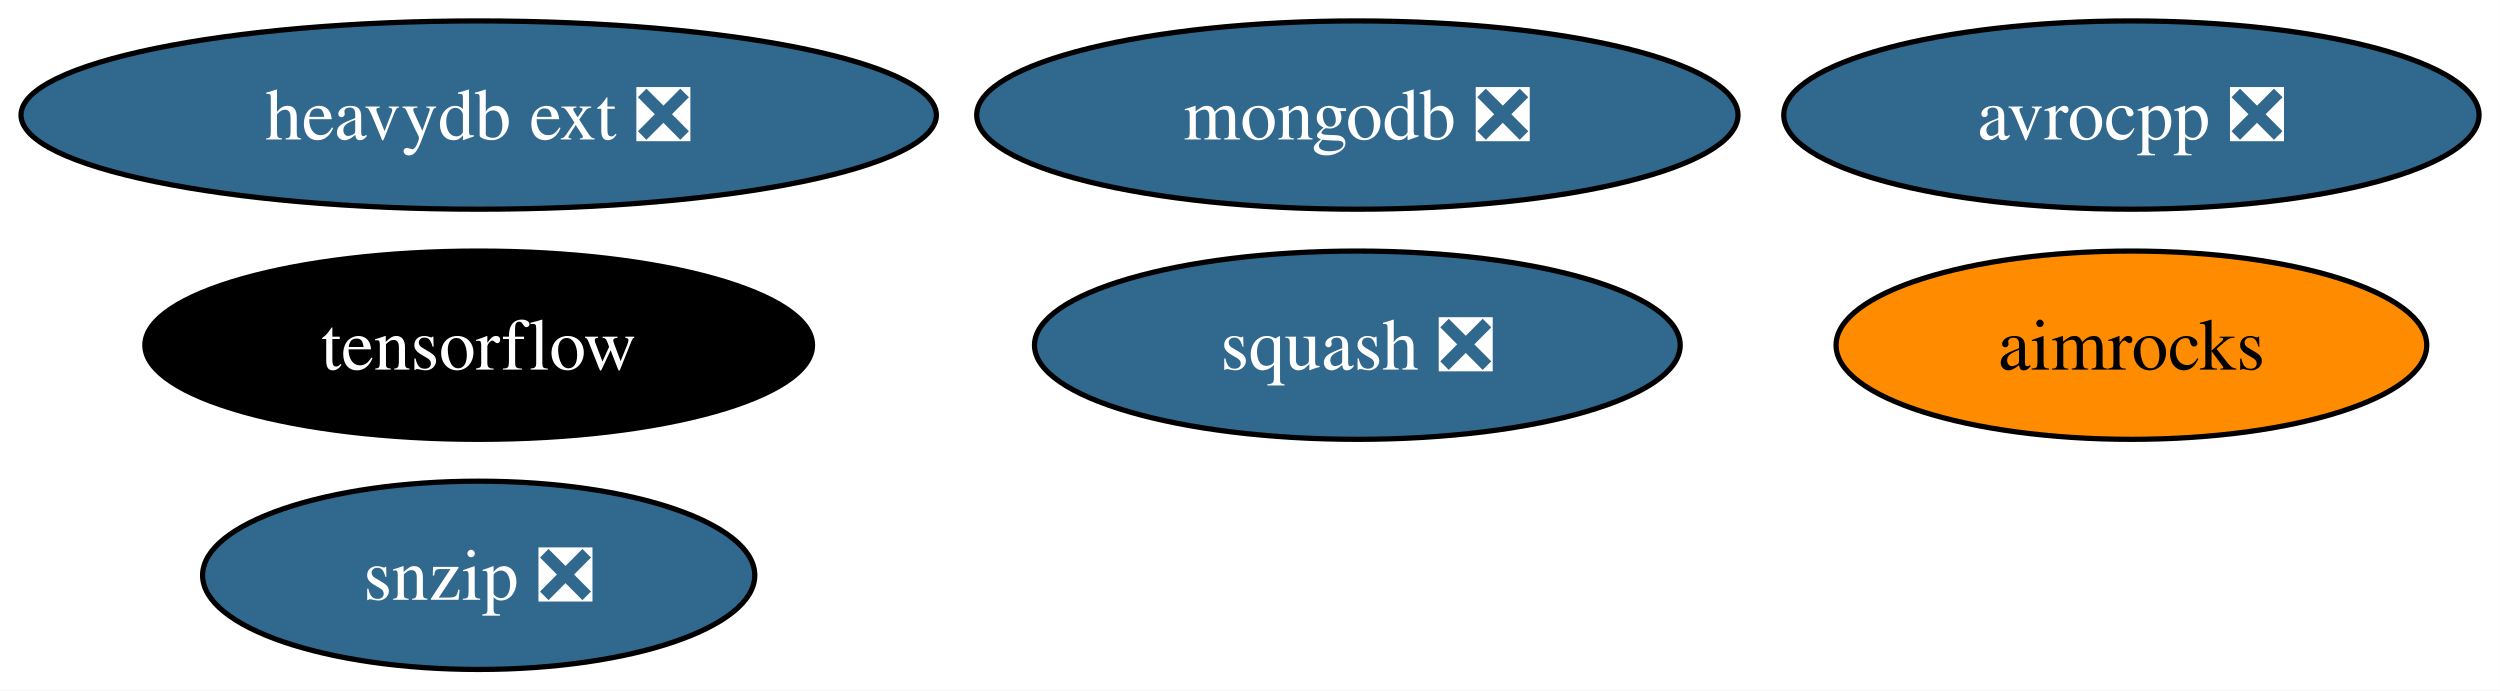
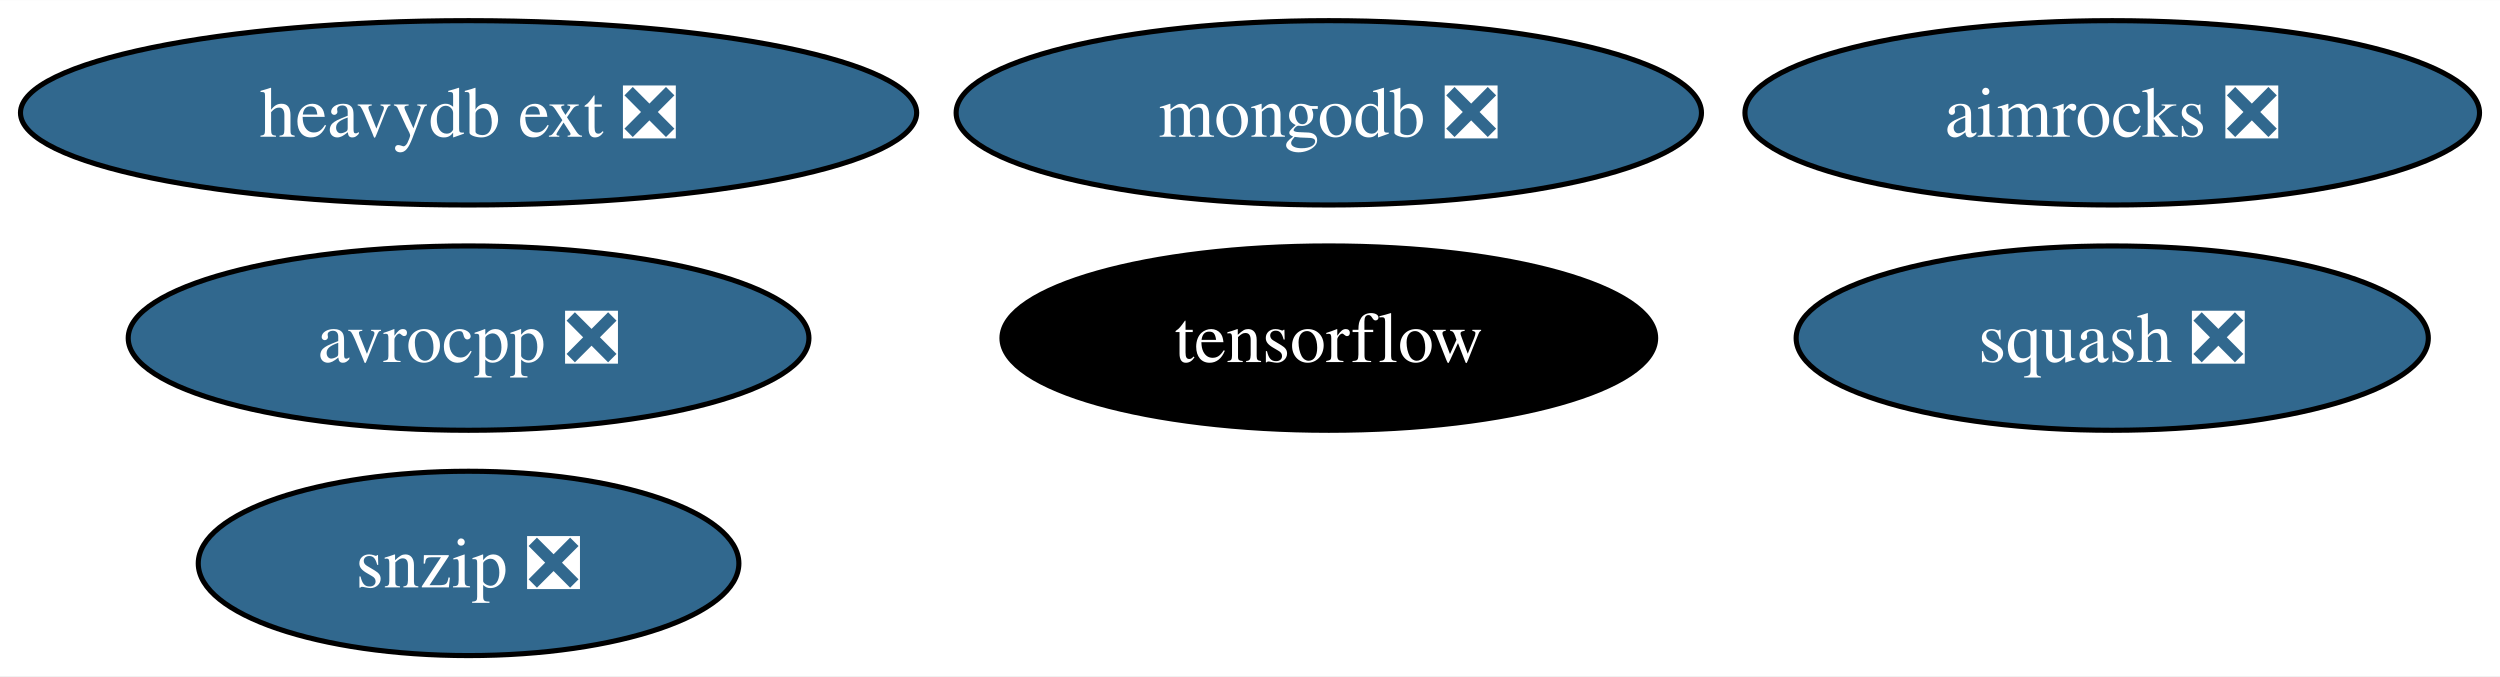
- <svg xmlns="http://www.w3.org/2000/svg" xmlns:xlink="http://www.w3.org/1999/xlink" width="478pt" height="132pt" viewBox="0.00 0.00 477.97 132.00">
+ <svg xmlns="http://www.w3.org/2000/svg" xmlns:xlink="http://www.w3.org/1999/xlink" width="488pt" height="132pt" viewBox="0.00 0.00 488.24 132.00">
  <g id="graph0" class="graph" transform="scale(1 1) rotate(0) translate(4 128)">
-     <polygon fill="white" stroke="none" points="-4,4 -4,-128 473.97,-128 473.97,4 -4,4" />
+     <polygon fill="white" stroke="none" points="-4,4 -4,-128 484.24,-128 484.24,4 -4,4" />
    <g id="node1" class="node">
      <g id="a_node1">
        <a xlink:href="https://github.com/conda-forge/avrocpp-feedstock/pull/22" xlink:title="avrocpp ❎">
-           <ellipse fill="#31688e" stroke="black" cx="403.51" cy="-106" rx="66.47" ry="18" />
-           <text text-anchor="middle" x="403.51" y="-101.33" font-family="Times,serif" font-size="14.00" fill="white">avrocpp ❎</text>
+           <ellipse fill="#31688e" stroke="black" cx="87.51" cy="-62" rx="66.47" ry="18" />
+           <text text-anchor="middle" x="87.51" y="-57.33" font-family="Times,serif" font-size="14.00" fill="white">avrocpp ❎</text>
        </a>
      </g>
    </g>
    <g id="node2" class="node">
      <g id="a_node2">
        <a xlink:href="https://github.com/conda-forge/snzip-feedstock/pull/11" xlink:title="snzip ❎">
          <ellipse fill="#31688e" stroke="black" cx="87.51" cy="-18" rx="52.79" ry="18" />
          <text text-anchor="middle" x="87.51" y="-13.32" font-family="Times,serif" font-size="14.00" fill="white">snzip ❎</text>
        </a>
      </g>
    </g>
    <g id="node3" class="node">
      <g id="a_node3">
        <a xlink:href="https://github.com/conda-forge/squash-feedstock/pull/7" xlink:title="squash ❎">
-           <ellipse fill="#31688e" stroke="black" cx="255.51" cy="-62" rx="61.73" ry="18" />
-           <text text-anchor="middle" x="255.51" y="-57.33" font-family="Times,serif" font-size="14.00" fill="white">squash ❎</text>
+           <ellipse fill="#31688e" stroke="black" cx="408.51" cy="-62" rx="61.73" ry="18" />
+           <text text-anchor="middle" x="408.51" y="-57.33" font-family="Times,serif" font-size="14.00" fill="white">squash ❎</text>
        </a>
      </g>
    </g>
    <g id="node4" class="node">
      <g id="a_node4">
        <a xlink:href="https://github.com/conda-forge/tensorflow-feedstock" xlink:title="tensorflow">
-           <ellipse fill="#000000" stroke="black" cx="87.51" cy="-62" rx="63.83" ry="18" />
-           <text text-anchor="middle" x="87.51" y="-57.33" font-family="Times,serif" font-size="14.00" fill="white">tensorflow</text>
+           <ellipse fill="#000000" stroke="black" cx="255.51" cy="-62" rx="63.83" ry="18" />
+           <text text-anchor="middle" x="255.51" y="-57.33" font-family="Times,serif" font-size="14.00" fill="white">tensorflow</text>
        </a>
      </g>
    </g>
    <g id="node5" class="node">
      <g id="a_node5">
        <a xlink:href="https://github.com/conda-forge/mongodb-feedstock/pull/89" xlink:title="mongodb ❎">
          <ellipse fill="#31688e" stroke="black" cx="255.51" cy="-106" rx="72.78" ry="18" />
          <text text-anchor="middle" x="255.51" y="-101.33" font-family="Times,serif" font-size="14.00" fill="white">mongodb ❎</text>
        </a>
      </g>
    </g>
    <g id="node6" class="node">
      <g id="a_node6">
        <a xlink:href="https://github.com/conda-forge/heavydb-ext-feedstock/pull/70" xlink:title="heavydb ext ❎">
          <ellipse fill="#31688e" stroke="black" cx="87.51" cy="-106" rx="87.51" ry="18" />
          <text text-anchor="middle" x="87.51" y="-101.33" font-family="Times,serif" font-size="14.00" fill="white">heavydb ext ❎</text>
        </a>
      </g>
    </g>
    <g id="node7" class="node">
      <g id="a_node7">
-         <a xlink:href="https://github.com/conda-forge/aimrocks-feedstock" xlink:title="aimrocks">
-           <ellipse fill="#ff8c00" stroke="black" cx="403.51" cy="-62" rx="56.47" ry="18" />
-           <text text-anchor="middle" x="403.51" y="-57.33" font-family="Times,serif" font-size="14.00">aimrocks</text>
+         <a xlink:href="https://github.com/conda-forge/aimrocks-feedstock/pull/9" xlink:title="aimrocks ❎">
+           <ellipse fill="#31688e" stroke="black" cx="408.51" cy="-106" rx="71.73" ry="18" />
+           <text text-anchor="middle" x="408.51" y="-101.33" font-family="Times,serif" font-size="14.00" fill="white">aimrocks ❎</text>
        </a>
      </g>
    </g>
  </g>
</svg>
